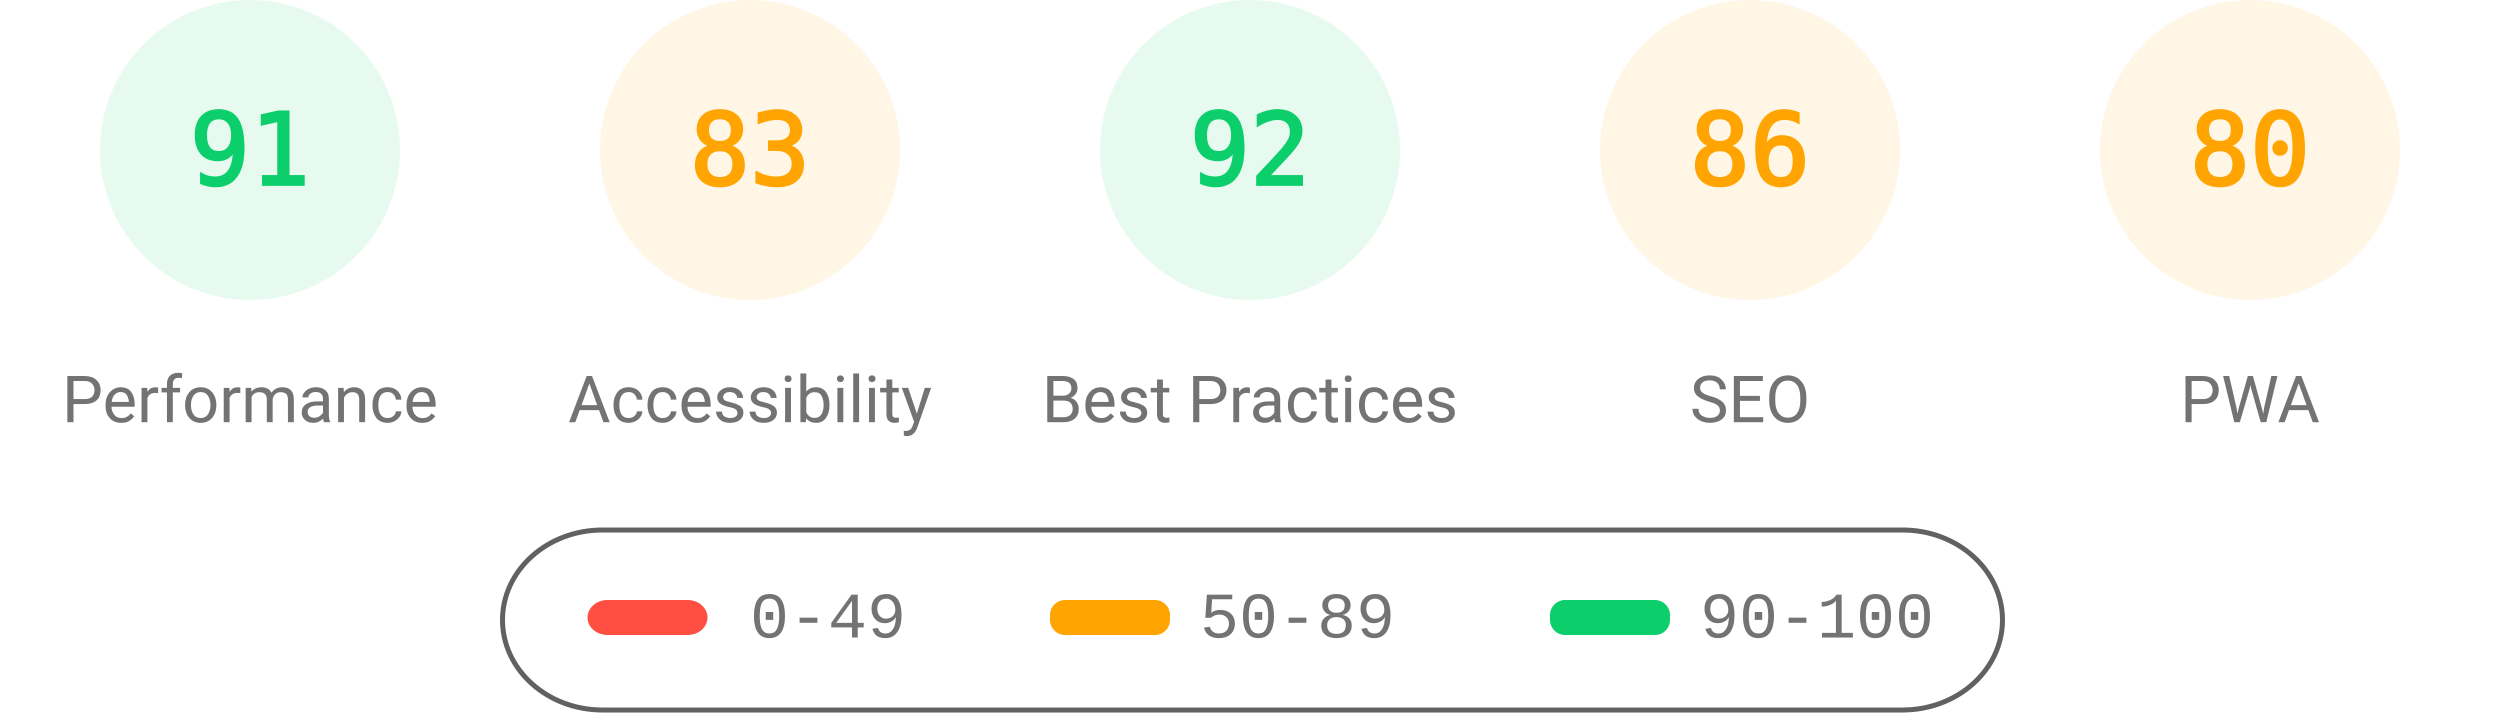
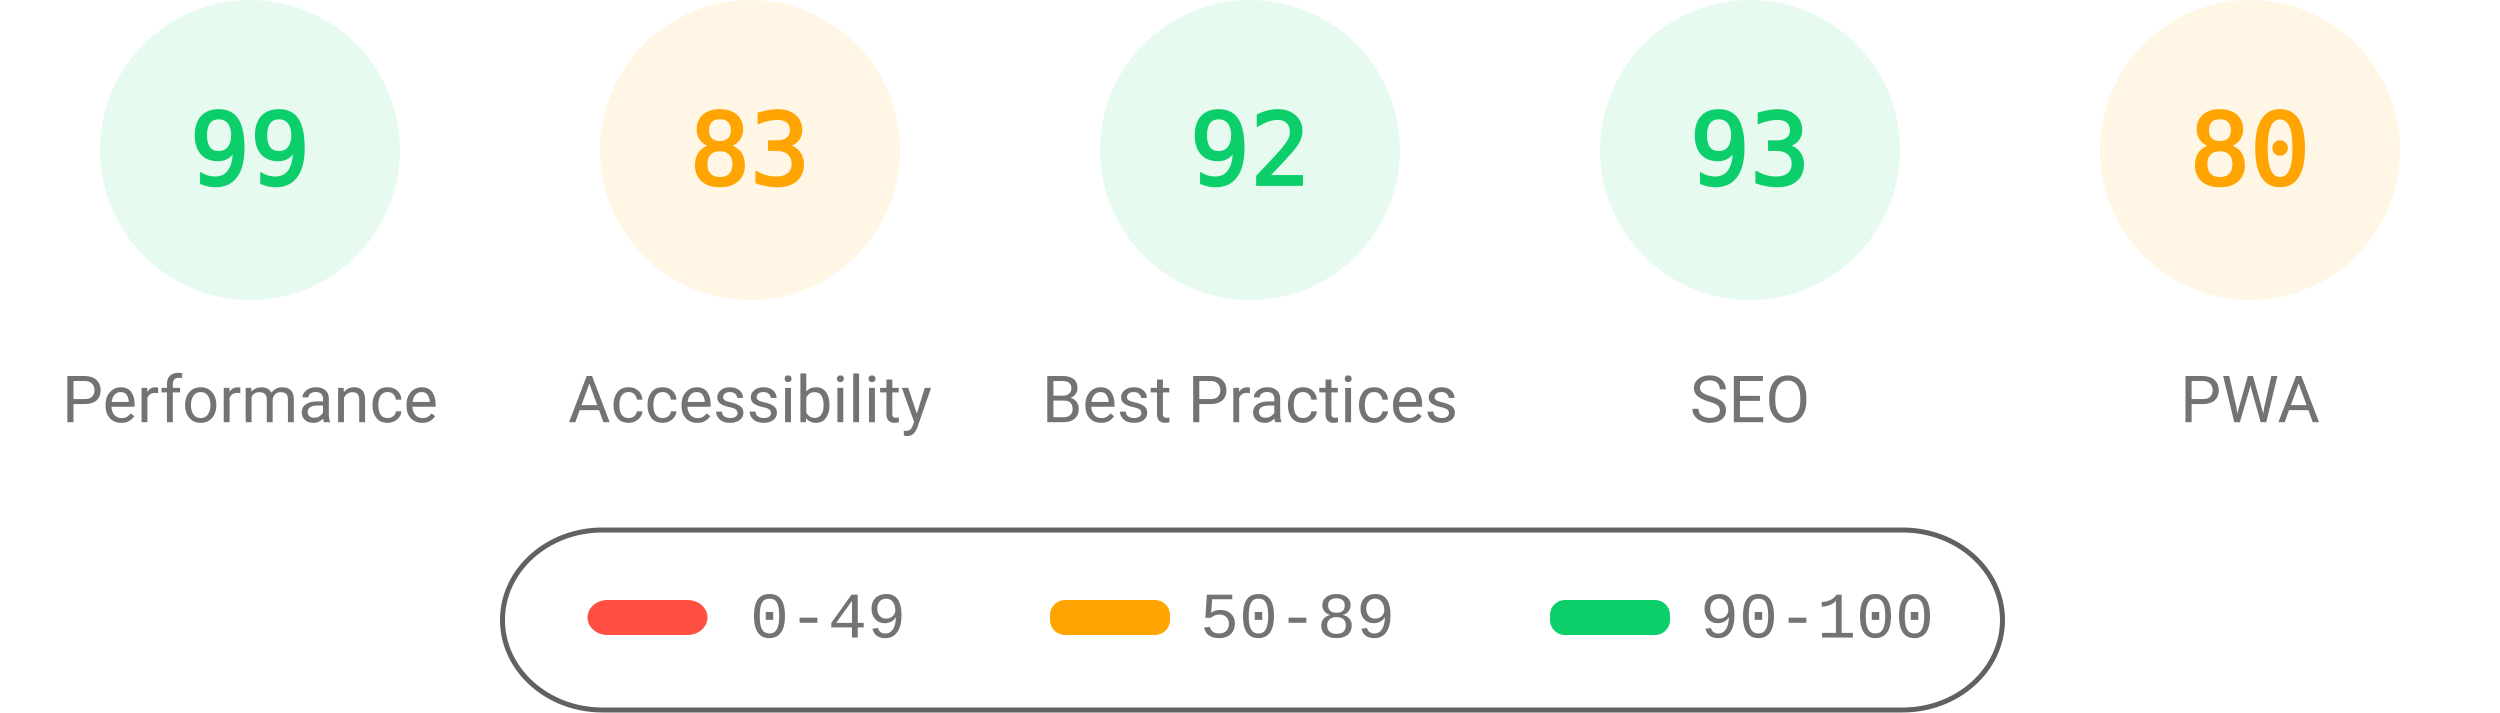
<svg xmlns="http://www.w3.org/2000/svg" fill="none" width="1000" height="285">
  <style>.gauge-base{opacity:.1}.gauge-arc{fill:none;animation-delay:250ms;stroke-linecap:round;transform:rotate(-90deg);transform-origin:100px 60px;animation:load-gauge 1s ease forwards}.guage-text{font-size:40px;font-family:monospace;text-align:center}.guage-red{color:#ff4e42;fill:#ff4e42;stroke:#ff4e42}.guage-orange{color:#ffa400;fill:#ffa400;stroke:#ffa400}.guage-green{color:#0cce6b;fill:#0cce6b;stroke:#0cce6b}.guage-undefined{color:#5c5c5c;fill:#5c5c5c;stroke:#5c5c5c}.guage-title{color:#737373;fill:#737373;stroke:none;font-size:26px;line-height:26px;font-family:Roboto,Halvetica,Arial,sans-serif}@keyframes load-gauge{from{stroke-dasharray:0 352.858}}</style>
  <svg class="guage-div guage-perf guage-green" viewBox="0 0 200 200" width="200" height="200">
    <circle class="gauge-base" r="56" cx="100" cy="60" stroke-width="8" />
-     <circle class="gauge-arc guage-arc-1" r="56" cx="100" cy="60" stroke-width="8" style="stroke-dasharray:320.191,351.858" />
-     <text class="guage-text" x="100" y="60" alignment-baseline="central" dominant-baseline="central" text-anchor="middle">91</text>
+     <circle class="gauge-arc guage-arc-1" r="56" cx="100" cy="60" stroke-width="8" style="stroke-dasharray:348.339,351.858" />
+     <text class="guage-text" x="100" y="60" alignment-baseline="central" dominant-baseline="central" text-anchor="middle">99</text>
    <text class="guage-title" x="100" y="160" alignment-baseline="central" dominant-baseline="central" text-anchor="middle">Performance</text>
  </svg>
  <svg class="guage-div guage-acc guage-orange" viewBox="0 0 200 200" width="200" height="200" x="200">
    <circle class="gauge-base" r="56" cx="100" cy="60" stroke-width="8" />
    <circle class="gauge-arc guage-arc-2" r="56" cx="100" cy="60" stroke-width="8" style="stroke-dasharray:292.042,351.858" />
    <text class="guage-text" x="100" y="60" alignment-baseline="central" dominant-baseline="central" text-anchor="middle">83</text>
    <text class="guage-title" x="100" y="160" alignment-baseline="central" dominant-baseline="central" text-anchor="middle">Accessibility</text>
  </svg>
  <svg class="guage-div guage-best guage-green" viewBox="0 0 200 200" width="200" height="200" x="400">
    <circle class="gauge-base" r="56" cx="100" cy="60" stroke-width="8" />
    <circle class="gauge-arc guage-arc-3" r="56" cx="100" cy="60" stroke-width="8" style="stroke-dasharray:323.709,351.858" />
    <text class="guage-text" x="100" y="60" alignment-baseline="central" dominant-baseline="central" text-anchor="middle">92</text>
    <text class="guage-title" x="100" y="160" alignment-baseline="central" dominant-baseline="central" text-anchor="middle">Best Practices</text>
  </svg>
-   <svg class="guage-div guage-seo guage-orange" viewBox="0 0 200 200" width="200" height="200" x="600">
+   <svg class="guage-div guage-seo guage-green" viewBox="0 0 200 200" width="200" height="200" x="600">
    <circle class="gauge-base" r="56" cx="100" cy="60" stroke-width="8" />
-     <circle class="gauge-arc guage-arc-4" r="56" cx="100" cy="60" stroke-width="8" style="stroke-dasharray:302.598,351.858" />
-     <text class="guage-text" x="100" y="60" alignment-baseline="central" dominant-baseline="central" text-anchor="middle">86</text>
+     <circle class="gauge-arc guage-arc-4" r="56" cx="100" cy="60" stroke-width="8" style="stroke-dasharray:327.228,351.858" />
+     <text class="guage-text" x="100" y="60" alignment-baseline="central" dominant-baseline="central" text-anchor="middle">93</text>
    <text class="guage-title" x="100" y="160" alignment-baseline="central" dominant-baseline="central" text-anchor="middle">SEO</text>
  </svg>
  <svg class="guage-div guage-pwa guage-orange" viewBox="0 0 200 200" width="200" height="200" x="800">
    <circle class="gauge-base" r="56" cx="100" cy="60" stroke-width="8" />
    <circle class="gauge-arc guage-arc-4" r="56" cx="100" cy="60" stroke-width="8" style="stroke-dasharray:281.486,351.858" />
    <text class="guage-text" x="100" y="60" alignment-baseline="central" dominant-baseline="central" text-anchor="middle">80</text>
    <text class="guage-title" x="100" y="160" alignment-baseline="central" dominant-baseline="central" text-anchor="middle">PWA</text>
  </svg>
  <svg width="604" height="76" x="200" y="210">
    <path fill="none" id="canvas_background" d="M-1-1h604v80H-1z" />
    <rect fill-opacity="0" stroke="#616161" stroke-width="2" rx="40" id="svg_2" height="72" width="600" y="2" x="1" fill="#000" />
    <rect stroke="#000" rx="8" id="svg_3" height="14" width="48" y="30" x="35" stroke-opacity="null" stroke-width="0" fill="#ff4e42" />
    <rect stroke="#000" rx="6" id="svg_4" height="14" width="48" y="30" x="220" stroke-opacity="null" stroke-width="0" fill="#ffa400" />
    <rect stroke="#000" rx="6" id="svg_5" height="14" width="48" y="30" x="420" stroke-opacity="null" stroke-width="0" fill="#0cce6b" />
    <text xml:space="preserve" text-anchor="start" font-family="'Courier New', Courier, monospace" font-size="26" id="svg_6" y="45" x="100" stroke-opacity="null" stroke-width="0" stroke="#000" fill="#737373">0-49</text>
    <text xml:space="preserve" text-anchor="start" font-family="'Courier New', Courier, monospace" font-size="26" id="svg_7" y="45" x="280" stroke-opacity="null" stroke-width="0" stroke="#000" fill="#737373">50-89</text>
    <text xml:space="preserve" text-anchor="start" font-family="'Courier New', Courier, monospace" font-size="26" id="svg_8" y="45" x="480" stroke-opacity="null" stroke-width="0" stroke="#000" fill="#737373">90-100</text>
  </svg>
</svg>
